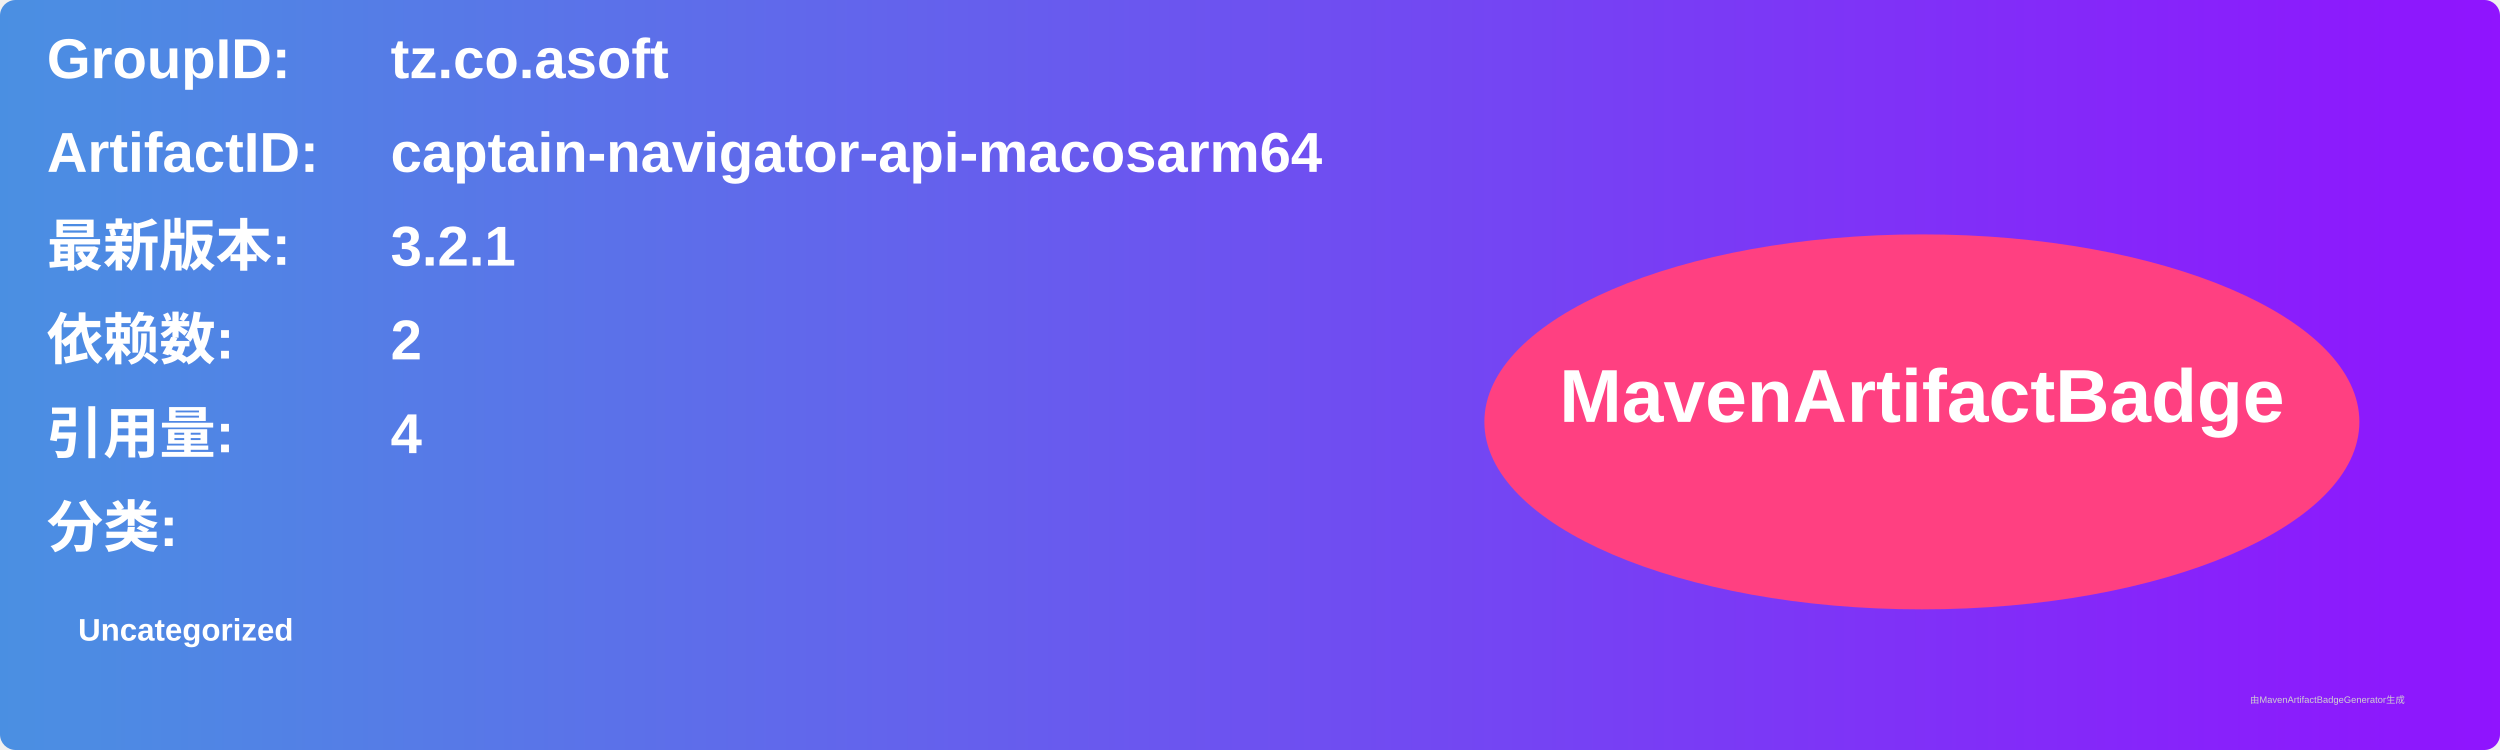
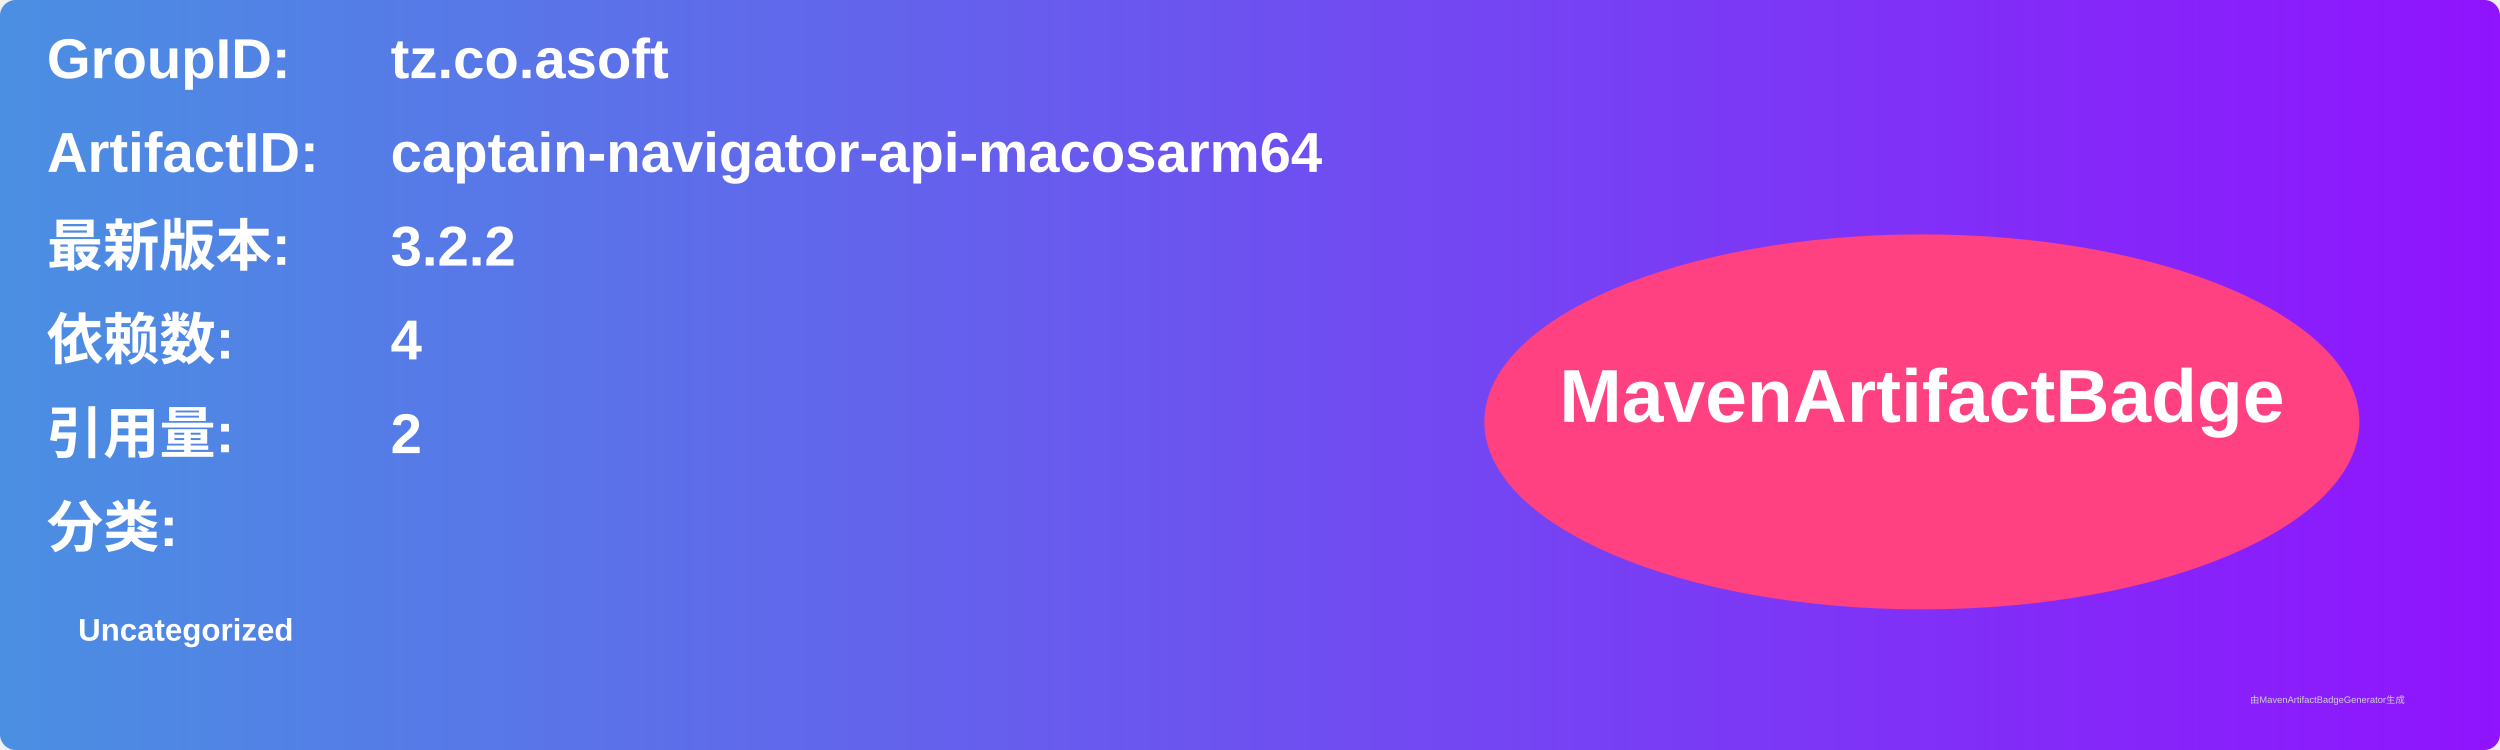
<svg xmlns="http://www.w3.org/2000/svg" width="800" height="240" viewBox="0 0 800 240">
  <linearGradient id="grad" x1="0%" y1="0%" x2="100%" y2="0%">
    <stop offset="0%" stop-color="#4a90e2" />
    <stop offset="100%" stop-color="#9013fe" />
  </linearGradient>
  <rect width="100%" height="100%" rx="5" ry="5" fill="url(#grad)" />
  <g transform="translate(15, 15)">
    <text x="0" y="10" font-family="Arial" font-size="18" fill="white" font-weight="bold" width="260">GroupID:</text>
    <text x="110" y="10" font-family="Arial" font-size="18" fill="white" font-weight="bold" width="460">tz.co.asoft</text>
    <text x="0" y="40" font-family="Arial" font-size="18" fill="white" font-weight="bold" width="260">ArtifactID:</text>
    <text x="110" y="40" font-family="Arial" font-size="18" fill="white" font-weight="bold" width="460">captain-navigator-api-macosarm64</text>
    <text x="0" y="70" font-family="Arial" font-size="18" fill="white" font-weight="bold">最新版本:</text>
    <text x="110" y="70" font-family="Arial" font-size="18" fill="white" font-weight="bold">
-       <tspan font-weight="bold">3.2.1</tspan>
+       <tspan font-weight="bold">3.2.2</tspan>
    </text>
    <text x="0" y="100" font-family="Arial" font-size="18" fill="white" font-weight="bold">依赖数: </text>
    <text x="110" y="100" font-family="Arial" font-size="18" fill="white">
-       <tspan font-weight="bold">2</tspan>
+       <tspan font-weight="bold">4</tspan>
    </text>
    <text x="0" y="130" font-family="Arial" font-size="18" fill="white" font-weight="bold">引用量: </text>
    <text x="110" y="130" font-family="Arial" font-size="18" fill="white">
-       <tspan font-weight="bold">4</tspan>
+       <tspan font-weight="bold">2</tspan>
    </text>
    <text x="0" y="160" font-family="Arial" font-size="18" fill="white" font-weight="bold">分类:</text>
    <text x="10" y="190" font-family="Arial" font-size="10" fill="white">
      <tspan font-weight="bold">Uncategorized</tspan>
    </text>
    <ellipse cx="600" cy="120" rx="140" ry="60" fill="#ff4081" />
    <text x="600" y="120" text-anchor="middle" font-family="Arial" font-size="24" fill="white" font-weight="bold">MavenArtifactBadge</text>
  </g>
  <text x="720" y="225" font-family="Arial" font-size="3" fill="#d0d0d0">由MavenArtifactBadgeGenerator生成</text>
</svg>
